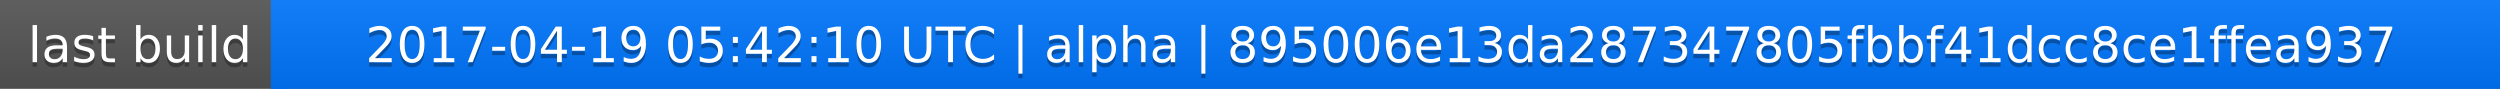
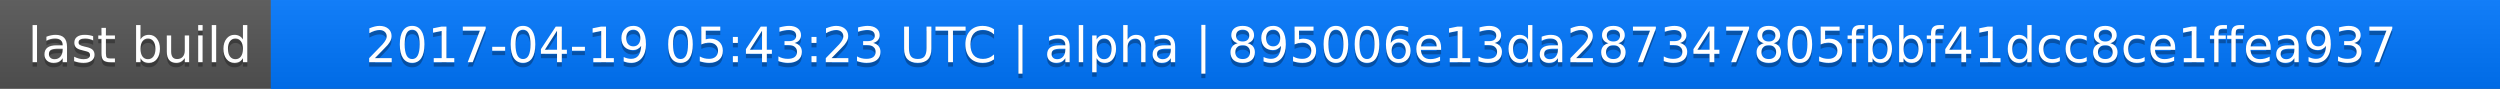
<svg xmlns="http://www.w3.org/2000/svg" width="563" height="20">
  <linearGradient id="a" x2="0" y2="100%">
    <stop offset="0" stop-color="#bbb" stop-opacity=".1" />
    <stop offset="1" stop-opacity=".1" />
  </linearGradient>
  <rect rx="0" width="563" height="20" fill="#555" />
  <rect rx="0" x="61" width="502" height="20" fill="#07f" />
  <path fill="#07f" d="M61 0h4v20h-4z" />
  <rect rx="0" width="563" height="20" fill="url(#a)" />
  <g fill="#fff" text-anchor="middle" font-family="DejaVu Sans,Verdana,Geneva,sans-serif" font-size="11">
    <text x="31.5" y="15" fill="#010101" fill-opacity=".3">last build</text>
    <text x="31.5" y="14">last build</text>
-     <text x="311" y="15" fill="#010101" fill-opacity=".3">2017-04-19 05:42:10 UTC | alpha | 895006e13da287347805fbbf41dcc8ce1ffea937</text>
-     <text x="311" y="14">2017-04-19 05:42:10 UTC | alpha | 895006e13da287347805fbbf41dcc8ce1ffea937</text>
+     <text x="311" y="15" fill="#010101" fill-opacity=".3">2017-04-19 05:43:23 UTC | alpha | 895006e13da287347805fbbf41dcc8ce1ffea937</text>
+     <text x="311" y="14">2017-04-19 05:43:23 UTC | alpha | 895006e13da287347805fbbf41dcc8ce1ffea937</text>
  </g>
</svg>
